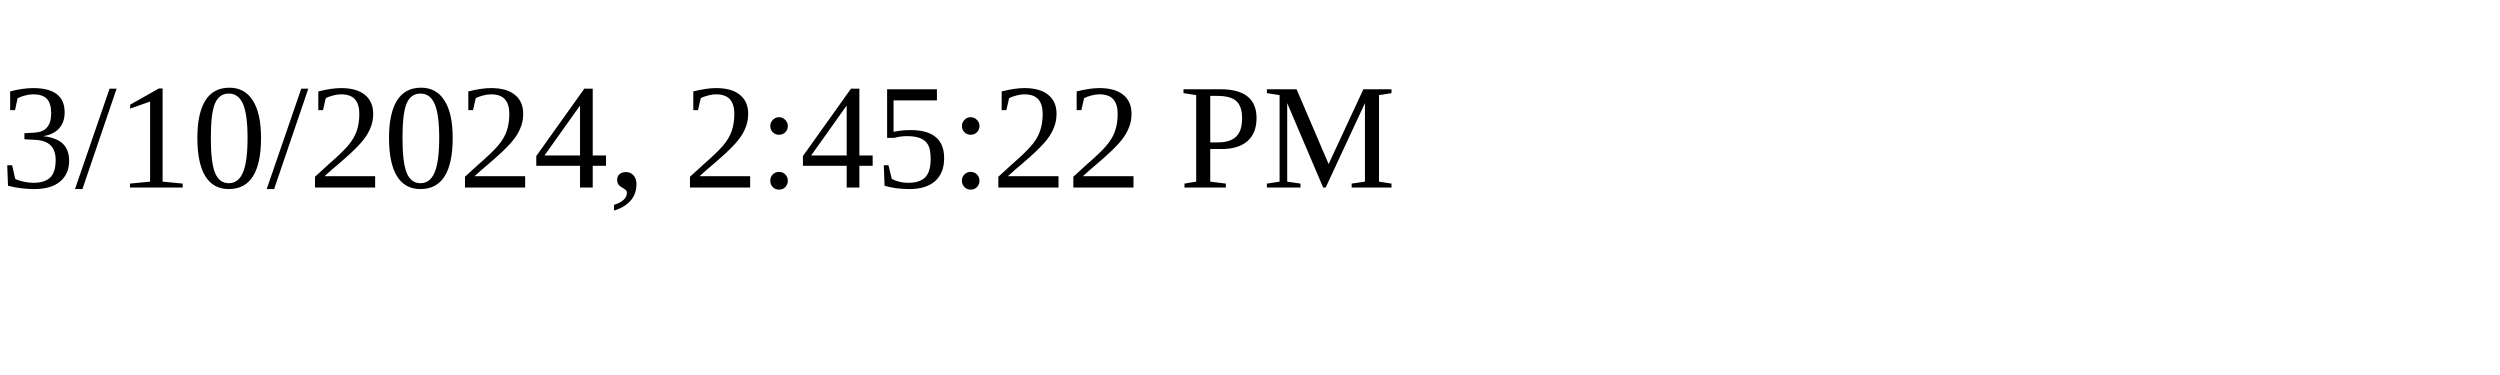
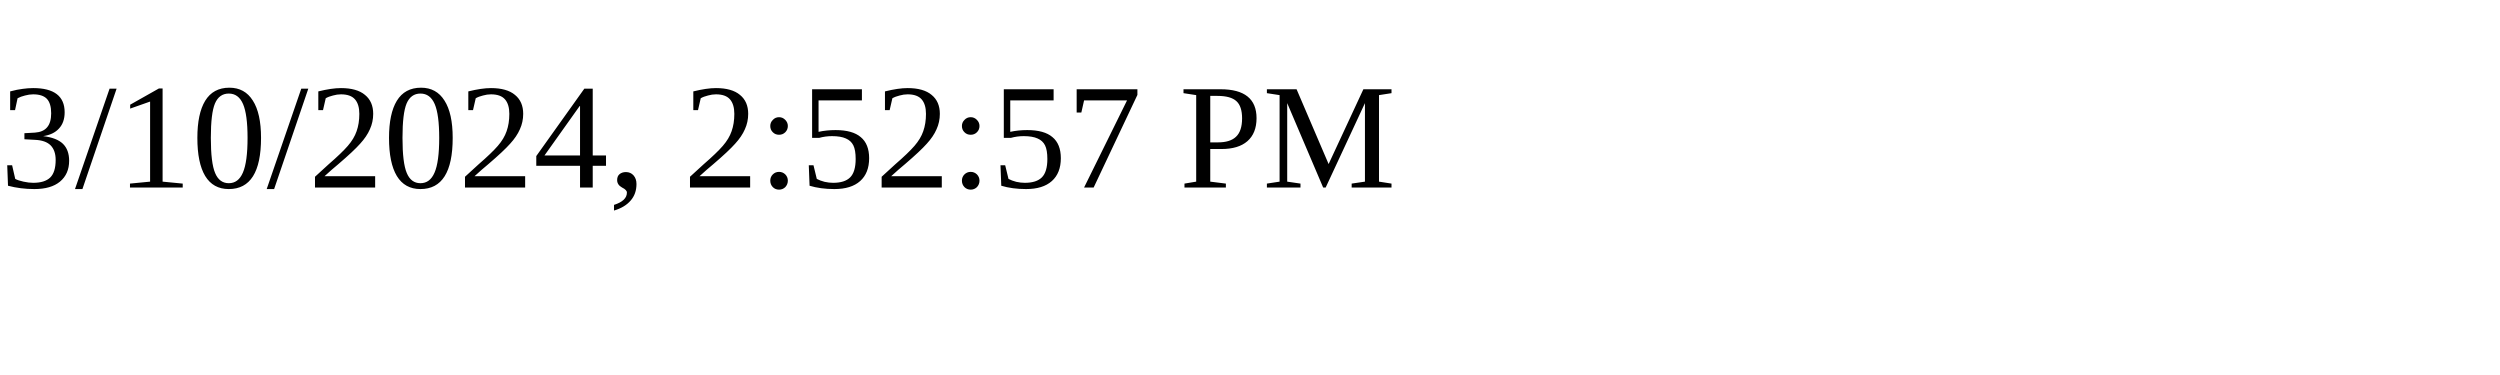
<svg xmlns="http://www.w3.org/2000/svg" height="30" width="200">
-   <text x="0" y="15">3/10/2024, 2:45:22 PM</text>
+   <text x="0" y="15">3/10/2024, 2:52:57 PM</text>
</svg>
